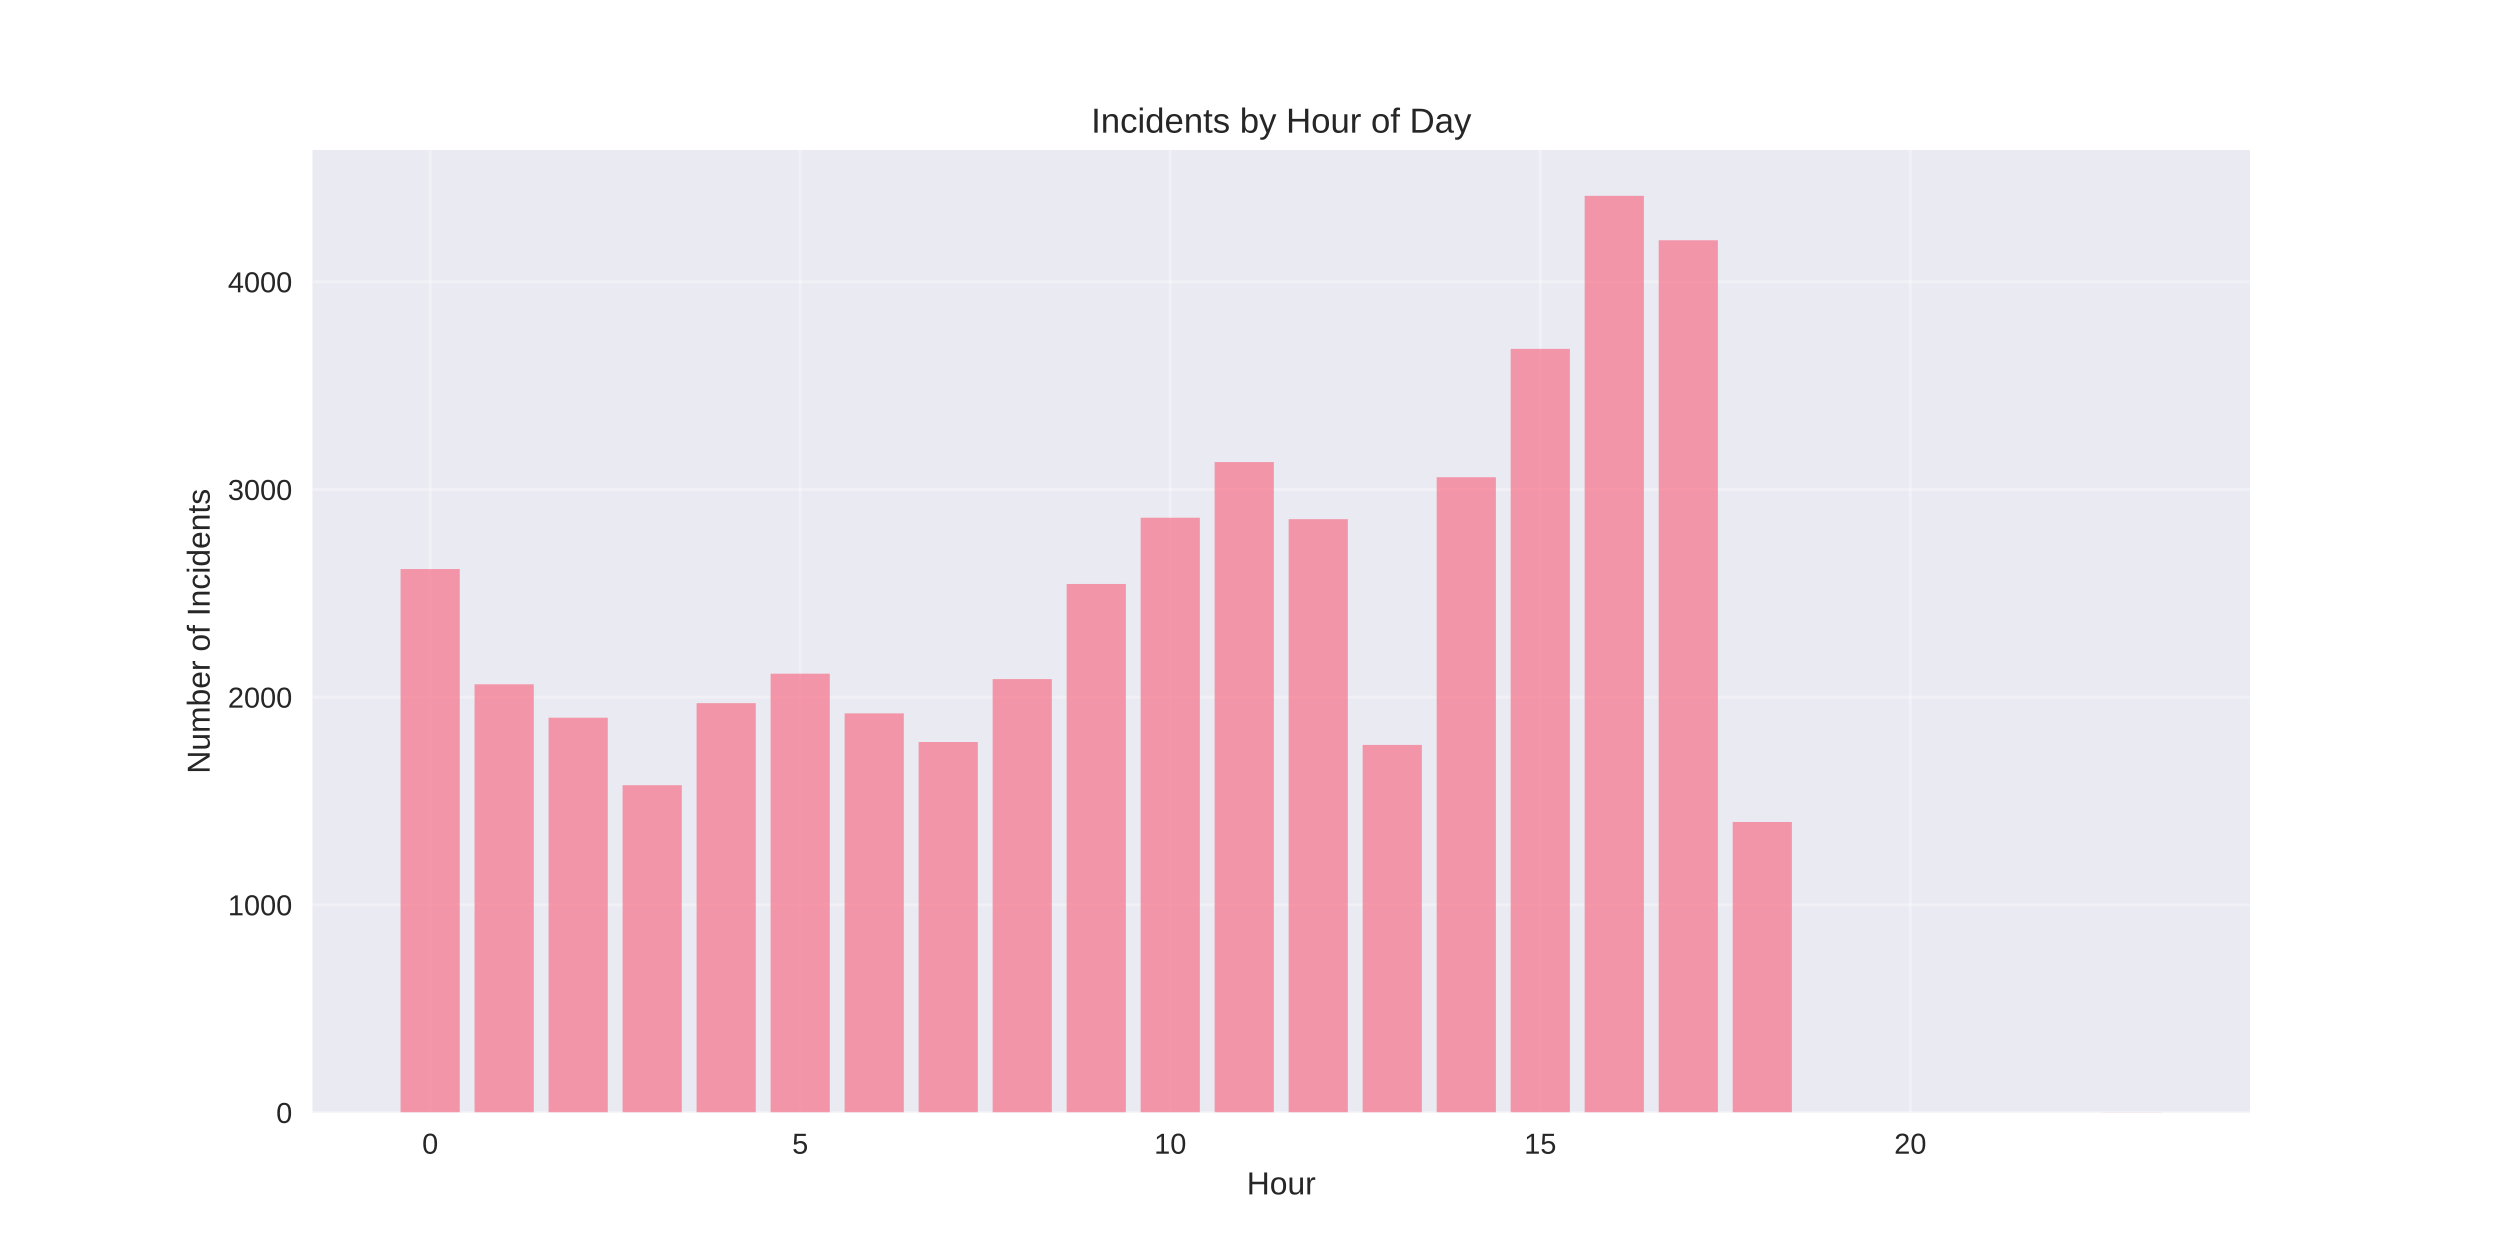
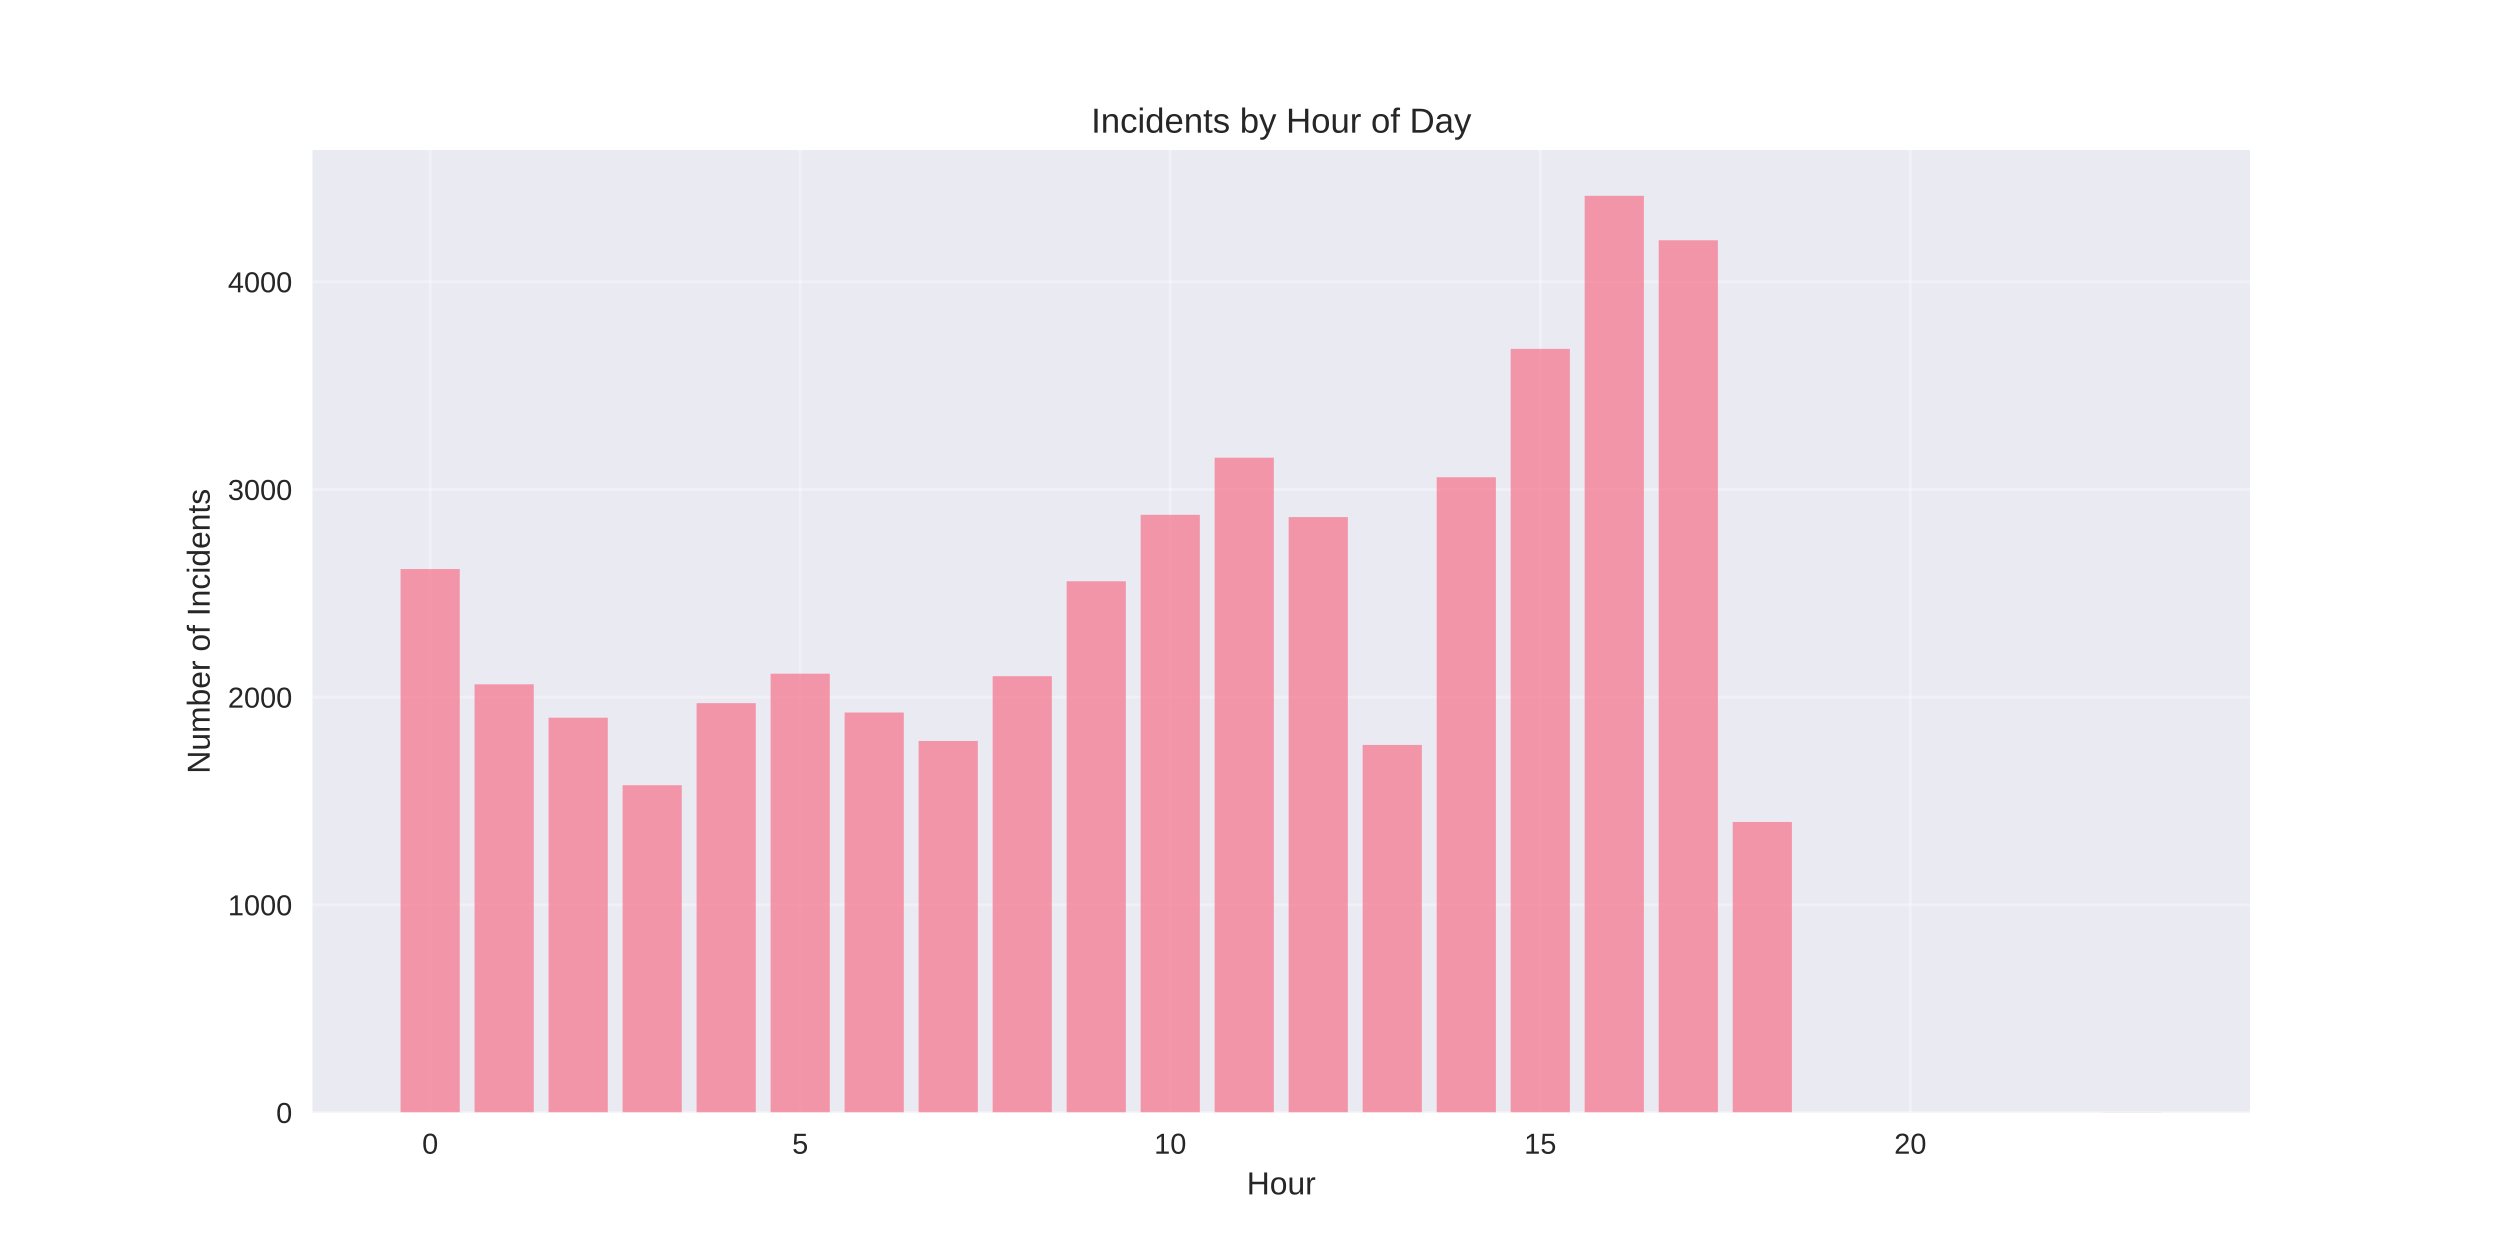
<svg xmlns="http://www.w3.org/2000/svg" width="864pt" height="432pt" viewBox="0 0 864 432" version="1.1">
  <defs>
    <style type="text/css">*{stroke-linejoin: round; stroke-linecap: butt}</style>
  </defs>
  <g id="figure_1">
    <g id="patch_1">
      <path d="M 0 432  L 864 432  L 864 0  L 0 0  z " style="fill: #ffffff" />
    </g>
    <g id="axes_1">
      <g id="patch_2">
        <path d="M 108 384.48  L 777.6 384.48  L 777.6 51.84  L 108 51.84  z " style="fill: #eaeaf2" />
      </g>
      <g id="matplotlib.axis_1">
        <g id="xtick_1">
          <g id="line2d_1">
-             <path d="M 148.667 384.48  L 148.667 51.84  " clip-path="url(#p1cc4665424)" style="fill: none; stroke: #ffffff; stroke-opacity: 0.3; stroke-linecap: round" />
+             <path d="M 148.667 384.48  L 148.667 51.84  " clip-path="url(#p34e45dea0e)" style="fill: none; stroke: #ffffff; stroke-opacity: 0.3; stroke-linecap: round" />
          </g>
          <g id="line2d_2" />
          <g id="text_1">
            <text style="fill: #262626; font: 10px 'Arial', 'Liberation Sans', 'DejaVu Sans', 'Bitstream Vera Sans', sans-serif; text-anchor: middle" x="148.667" y="398.727" transform="rotate(-0 148.6671 398.7269)">0</text>
          </g>
        </g>
        <g id="xtick_2">
          <g id="line2d_3">
-             <path d="M 276.551 384.48  L 276.551 51.84  " clip-path="url(#p1cc4665424)" style="fill: none; stroke: #ffffff; stroke-opacity: 0.3; stroke-linecap: round" />
+             <path d="M 276.551 384.48  L 276.551 51.84  " clip-path="url(#p34e45dea0e)" style="fill: none; stroke: #ffffff; stroke-opacity: 0.3; stroke-linecap: round" />
          </g>
          <g id="line2d_4" />
          <g id="text_2">
            <text style="fill: #262626; font: 10px 'Arial', 'Liberation Sans', 'DejaVu Sans', 'Bitstream Vera Sans', sans-serif; text-anchor: middle" x="276.551" y="398.727" transform="rotate(-0 276.551 398.7269)">5</text>
          </g>
        </g>
        <g id="xtick_3">
          <g id="line2d_5">
-             <path d="M 404.435 384.48  L 404.435 51.84  " clip-path="url(#p1cc4665424)" style="fill: none; stroke: #ffffff; stroke-opacity: 0.3; stroke-linecap: round" />
+             <path d="M 404.435 384.48  L 404.435 51.84  " clip-path="url(#p34e45dea0e)" style="fill: none; stroke: #ffffff; stroke-opacity: 0.3; stroke-linecap: round" />
          </g>
          <g id="line2d_6" />
          <g id="text_3">
            <text style="fill: #262626; font: 10px 'Arial', 'Liberation Sans', 'DejaVu Sans', 'Bitstream Vera Sans', sans-serif; text-anchor: middle" x="404.435" y="398.727" transform="rotate(-0 404.4348 398.7269)">10</text>
          </g>
        </g>
        <g id="xtick_4">
          <g id="line2d_7">
-             <path d="M 532.319 384.48  L 532.319 51.84  " clip-path="url(#p1cc4665424)" style="fill: none; stroke: #ffffff; stroke-opacity: 0.3; stroke-linecap: round" />
+             <path d="M 532.319 384.48  L 532.319 51.84  " clip-path="url(#p34e45dea0e)" style="fill: none; stroke: #ffffff; stroke-opacity: 0.3; stroke-linecap: round" />
          </g>
          <g id="line2d_8" />
          <g id="text_4">
            <text style="fill: #262626; font: 10px 'Arial', 'Liberation Sans', 'DejaVu Sans', 'Bitstream Vera Sans', sans-serif; text-anchor: middle" x="532.319" y="398.727" transform="rotate(-0 532.3187 398.7269)">15</text>
          </g>
        </g>
        <g id="xtick_5">
          <g id="line2d_9">
-             <path d="M 660.203 384.48  L 660.203 51.84  " clip-path="url(#p1cc4665424)" style="fill: none; stroke: #ffffff; stroke-opacity: 0.3; stroke-linecap: round" />
+             <path d="M 660.203 384.48  L 660.203 51.84  " clip-path="url(#p34e45dea0e)" style="fill: none; stroke: #ffffff; stroke-opacity: 0.3; stroke-linecap: round" />
          </g>
          <g id="line2d_10" />
          <g id="text_5">
            <text style="fill: #262626; font: 10px 'Arial', 'Liberation Sans', 'DejaVu Sans', 'Bitstream Vera Sans', sans-serif; text-anchor: middle" x="660.203" y="398.727" transform="rotate(-0 660.2026 398.7269)">20</text>
          </g>
        </g>
        <g id="text_6">
          <text style="fill: #262626; font: 11px 'Arial', 'Liberation Sans', 'DejaVu Sans', 'Bitstream Vera Sans', sans-serif; text-anchor: middle" x="442.8" y="412.773" transform="rotate(-0 442.8 412.7734)">Hour</text>
        </g>
      </g>
      <g id="matplotlib.axis_2">
        <g id="ytick_1">
          <g id="line2d_11">
-             <path d="M 108 384.48  L 777.6 384.48  " clip-path="url(#p1cc4665424)" style="fill: none; stroke: #ffffff; stroke-opacity: 0.3; stroke-linecap: round" />
+             <path d="M 108 384.48  L 777.6 384.48  " clip-path="url(#p34e45dea0e)" style="fill: none; stroke: #ffffff; stroke-opacity: 0.3; stroke-linecap: round" />
          </g>
          <g id="line2d_12" />
          <g id="text_7">
            <text style="fill: #262626; font: 10px 'Arial', 'Liberation Sans', 'DejaVu Sans', 'Bitstream Vera Sans', sans-serif; text-anchor: end" x="101" y="388.103" transform="rotate(-0 101 388.1034)">0</text>
          </g>
        </g>
        <g id="ytick_2">
          <g id="line2d_13">
-             <path d="M 108 312.708  L 777.6 312.708  " clip-path="url(#p1cc4665424)" style="fill: none; stroke: #ffffff; stroke-opacity: 0.3; stroke-linecap: round" />
+             <path d="M 108 312.708  L 777.6 312.708  " clip-path="url(#p34e45dea0e)" style="fill: none; stroke: #ffffff; stroke-opacity: 0.3; stroke-linecap: round" />
          </g>
          <g id="line2d_14" />
          <g id="text_8">
            <text style="fill: #262626; font: 10px 'Arial', 'Liberation Sans', 'DejaVu Sans', 'Bitstream Vera Sans', sans-serif; text-anchor: end" x="101" y="316.332" transform="rotate(-0 101 316.3318)">1000</text>
          </g>
        </g>
        <g id="ytick_3">
          <g id="line2d_15">
-             <path d="M 108 240.937  L 777.6 240.937  " clip-path="url(#p1cc4665424)" style="fill: none; stroke: #ffffff; stroke-opacity: 0.3; stroke-linecap: round" />
+             <path d="M 108 240.937  L 777.6 240.937  " clip-path="url(#p34e45dea0e)" style="fill: none; stroke: #ffffff; stroke-opacity: 0.3; stroke-linecap: round" />
          </g>
          <g id="line2d_16" />
          <g id="text_9">
            <text style="fill: #262626; font: 10px 'Arial', 'Liberation Sans', 'DejaVu Sans', 'Bitstream Vera Sans', sans-serif; text-anchor: end" x="101" y="244.56" transform="rotate(-0 101 244.5602)">2000</text>
          </g>
        </g>
        <g id="ytick_4">
          <g id="line2d_17">
-             <path d="M 108 169.165  L 777.6 169.165  " clip-path="url(#p1cc4665424)" style="fill: none; stroke: #ffffff; stroke-opacity: 0.3; stroke-linecap: round" />
+             <path d="M 108 169.165  L 777.6 169.165  " clip-path="url(#p34e45dea0e)" style="fill: none; stroke: #ffffff; stroke-opacity: 0.3; stroke-linecap: round" />
          </g>
          <g id="line2d_18" />
          <g id="text_10">
            <text style="fill: #262626; font: 10px 'Arial', 'Liberation Sans', 'DejaVu Sans', 'Bitstream Vera Sans', sans-serif; text-anchor: end" x="101" y="172.789" transform="rotate(-0 101 172.7885)">3000</text>
          </g>
        </g>
        <g id="ytick_5">
          <g id="line2d_19">
-             <path d="M 108 97.393  L 777.6 97.393  " clip-path="url(#p1cc4665424)" style="fill: none; stroke: #ffffff; stroke-opacity: 0.3; stroke-linecap: round" />
+             <path d="M 108 97.393  L 777.6 97.393  " clip-path="url(#p34e45dea0e)" style="fill: none; stroke: #ffffff; stroke-opacity: 0.3; stroke-linecap: round" />
          </g>
          <g id="line2d_20" />
          <g id="text_11">
            <text style="fill: #262626; font: 10px 'Arial', 'Liberation Sans', 'DejaVu Sans', 'Bitstream Vera Sans', sans-serif; text-anchor: end" x="101" y="101.017" transform="rotate(-0 101 101.0169)">4000</text>
          </g>
        </g>
        <g id="text_12">
          <text style="fill: #262626; font: 11px 'Arial', 'Liberation Sans', 'DejaVu Sans', 'Bitstream Vera Sans', sans-serif; text-anchor: middle" x="72.474" y="218.16" transform="rotate(-90 72.47375 218.16)">Number of Incidents</text>
        </g>
      </g>
      <g id="patch_3">
-         <path d="M 138.436 384.48  L 158.898 384.48  L 158.898 196.654  L 138.436 196.654  z " clip-path="url(#p1cc4665424)" style="fill: #f77189; opacity: 0.7" />
+         <path d="M 138.436 384.48  L 158.898 384.48  L 158.898 196.654  L 138.436 196.654  z " clip-path="url(#p34e45dea0e)" style="fill: #f77189; opacity: 0.7" />
      </g>
      <g id="patch_4">
-         <path d="M 164.013 384.48  L 184.475 384.48  L 184.475 236.487  L 164.013 236.487  z " clip-path="url(#p1cc4665424)" style="fill: #f77189; opacity: 0.7" />
+         <path d="M 164.013 384.48  L 184.475 384.48  L 184.475 236.487  L 164.013 236.487  z " clip-path="url(#p34e45dea0e)" style="fill: #f77189; opacity: 0.7" />
      </g>
      <g id="patch_5">
-         <path d="M 189.59 384.48  L 210.051 384.48  L 210.051 248.042  L 189.59 248.042  z " clip-path="url(#p1cc4665424)" style="fill: #f77189; opacity: 0.7" />
+         <path d="M 189.59 384.48  L 210.051 384.48  L 210.051 248.042  L 189.59 248.042  z " clip-path="url(#p34e45dea0e)" style="fill: #f77189; opacity: 0.7" />
      </g>
      <g id="patch_6">
-         <path d="M 215.167 384.48  L 235.628 384.48  L 235.628 271.368  L 215.167 271.368  z " clip-path="url(#p1cc4665424)" style="fill: #f77189; opacity: 0.7" />
+         <path d="M 215.167 384.48  L 235.628 384.48  L 235.628 271.368  L 215.167 271.368  z " clip-path="url(#p34e45dea0e)" style="fill: #f77189; opacity: 0.7" />
      </g>
      <g id="patch_7">
-         <path d="M 240.743 384.48  L 261.205 384.48  L 261.205 243.018  L 240.743 243.018  z " clip-path="url(#p1cc4665424)" style="fill: #f77189; opacity: 0.7" />
+         <path d="M 240.743 384.48  L 261.205 384.48  L 261.205 243.018  L 240.743 243.018  z " clip-path="url(#p34e45dea0e)" style="fill: #f77189; opacity: 0.7" />
      </g>
      <g id="patch_8">
-         <path d="M 266.32 384.48  L 286.782 384.48  L 286.782 232.827  L 266.32 232.827  z " clip-path="url(#p1cc4665424)" style="fill: #f77189; opacity: 0.7" />
+         <path d="M 266.32 384.48  L 286.782 384.48  L 286.782 232.827  L 266.32 232.827  z " clip-path="url(#p34e45dea0e)" style="fill: #f77189; opacity: 0.7" />
      </g>
      <g id="patch_9">
-         <path d="M 291.897 384.48  L 312.358 384.48  L 312.358 246.535  L 291.897 246.535  z " clip-path="url(#p1cc4665424)" style="fill: #f77189; opacity: 0.7" />
+         <path d="M 291.897 384.48  L 312.358 384.48  L 312.358 246.248  L 291.897 246.248  z " clip-path="url(#p34e45dea0e)" style="fill: #f77189; opacity: 0.7" />
      </g>
      <g id="patch_10">
-         <path d="M 317.474 384.48  L 337.935 384.48  L 337.935 256.439  L 317.474 256.439  z " clip-path="url(#p1cc4665424)" style="fill: #f77189; opacity: 0.7" />
+         <path d="M 317.474 384.48  L 337.935 384.48  L 337.935 256.081  L 317.474 256.081  z " clip-path="url(#p34e45dea0e)" style="fill: #f77189; opacity: 0.7" />
      </g>
      <g id="patch_11">
-         <path d="M 343.051 384.48  L 363.512 384.48  L 363.512 234.693  L 343.051 234.693  z " clip-path="url(#p1cc4665424)" style="fill: #f77189; opacity: 0.7" />
+         <path d="M 343.051 384.48  L 363.512 384.48  L 363.512 233.688  L 343.051 233.688  z " clip-path="url(#p34e45dea0e)" style="fill: #f77189; opacity: 0.7" />
      </g>
      <g id="patch_12">
-         <path d="M 368.627 384.48  L 389.089 384.48  L 389.089 201.821  L 368.627 201.821  z " clip-path="url(#p1cc4665424)" style="fill: #f77189; opacity: 0.7" />
+         <path d="M 368.627 384.48  L 389.089 384.48  L 389.089 200.888  L 368.627 200.888  z " clip-path="url(#p34e45dea0e)" style="fill: #f77189; opacity: 0.7" />
      </g>
      <g id="patch_13">
-         <path d="M 394.204 384.48  L 414.666 384.48  L 414.666 178.926  L 394.204 178.926  z " clip-path="url(#p1cc4665424)" style="fill: #f77189; opacity: 0.7" />
+         <path d="M 394.204 384.48  L 414.666 384.48  L 414.666 177.921  L 394.204 177.921  z " clip-path="url(#p34e45dea0e)" style="fill: #f77189; opacity: 0.7" />
      </g>
      <g id="patch_14">
-         <path d="M 419.781 384.48  L 440.242 384.48  L 440.242 159.691  L 419.781 159.691  z " clip-path="url(#p1cc4665424)" style="fill: #f77189; opacity: 0.7" />
+         <path d="M 419.781 384.48  L 440.242 384.48  L 440.242 158.184  L 419.781 158.184  z " clip-path="url(#p34e45dea0e)" style="fill: #f77189; opacity: 0.7" />
      </g>
      <g id="patch_15">
-         <path d="M 445.358 384.48  L 465.819 384.48  L 465.819 179.428  L 445.358 179.428  z " clip-path="url(#p1cc4665424)" style="fill: #f77189; opacity: 0.7" />
+         <path d="M 445.358 384.48  L 465.819 384.48  L 465.819 178.711  L 445.358 178.711  z " clip-path="url(#p34e45dea0e)" style="fill: #f77189; opacity: 0.7" />
      </g>
      <g id="patch_16">
-         <path d="M 470.934 384.48  L 491.396 384.48  L 491.396 257.444  L 470.934 257.444  z " clip-path="url(#p1cc4665424)" style="fill: #f77189; opacity: 0.7" />
+         <path d="M 470.934 384.48  L 491.396 384.48  L 491.396 257.444  L 470.934 257.444  z " clip-path="url(#p34e45dea0e)" style="fill: #f77189; opacity: 0.7" />
      </g>
      <g id="patch_17">
-         <path d="M 496.511 384.48  L 516.973 384.48  L 516.973 164.931  L 496.511 164.931  z " clip-path="url(#p1cc4665424)" style="fill: #f77189; opacity: 0.7" />
+         <path d="M 496.511 384.48  L 516.973 384.48  L 516.973 164.931  L 496.511 164.931  z " clip-path="url(#p34e45dea0e)" style="fill: #f77189; opacity: 0.7" />
      </g>
      <g id="patch_18">
-         <path d="M 522.088 384.48  L 542.549 384.48  L 542.549 120.576  L 522.088 120.576  z " clip-path="url(#p1cc4665424)" style="fill: #f77189; opacity: 0.7" />
+         <path d="M 522.088 384.48  L 542.549 384.48  L 542.549 120.576  L 522.088 120.576  z " clip-path="url(#p34e45dea0e)" style="fill: #f77189; opacity: 0.7" />
      </g>
      <g id="patch_19">
-         <path d="M 547.665 384.48  L 568.126 384.48  L 568.126 67.68  L 547.665 67.68  z " clip-path="url(#p1cc4665424)" style="fill: #f77189; opacity: 0.7" />
+         <path d="M 547.665 384.48  L 568.126 384.48  L 568.126 67.68  L 547.665 67.68  z " clip-path="url(#p34e45dea0e)" style="fill: #f77189; opacity: 0.7" />
      </g>
      <g id="patch_20">
-         <path d="M 573.242 384.48  L 593.703 384.48  L 593.703 83.039  L 573.242 83.039  z " clip-path="url(#p1cc4665424)" style="fill: #f77189; opacity: 0.7" />
+         <path d="M 573.242 384.48  L 593.703 384.48  L 593.703 83.039  L 573.242 83.039  z " clip-path="url(#p34e45dea0e)" style="fill: #f77189; opacity: 0.7" />
      </g>
      <g id="patch_21">
-         <path d="M 598.818 384.48  L 619.28 384.48  L 619.28 284.071  L 598.818 284.071  z " clip-path="url(#p1cc4665424)" style="fill: #f77189; opacity: 0.7" />
+         <path d="M 598.818 384.48  L 619.28 384.48  L 619.28 284.071  L 598.818 284.071  z " clip-path="url(#p34e45dea0e)" style="fill: #f77189; opacity: 0.7" />
      </g>
      <g id="patch_22">
-         <path d="M 726.702 384.48  L 747.164 384.48  L 747.164 384.408  L 726.702 384.408  z " clip-path="url(#p1cc4665424)" style="fill: #f77189; opacity: 0.7" />
+         <path d="M 726.702 384.48  L 747.164 384.48  L 747.164 384.408  L 726.702 384.408  z " clip-path="url(#p34e45dea0e)" style="fill: #f77189; opacity: 0.7" />
      </g>
      <g id="patch_23">
        <path d="M 108 384.48  L 108 51.84  " style="fill: none" />
      </g>
      <g id="patch_24">
        <path d="M 777.6 384.48  L 777.6 51.84  " style="fill: none" />
      </g>
      <g id="patch_25">
        <path d="M 108 384.48  L 777.6 384.48  " style="fill: none" />
      </g>
      <g id="patch_26">
        <path d="M 108 51.84  L 777.6 51.84  " style="fill: none" />
      </g>
      <g id="text_13">
        <text style="fill: #262626; font: 12px 'Arial', 'Liberation Sans', 'DejaVu Sans', 'Bitstream Vera Sans', sans-serif; text-anchor: middle" x="442.8" y="45.84" transform="rotate(-0 442.8 45.84)">Incidents by Hour of Day</text>
      </g>
    </g>
  </g>
  <defs>
-     <clipPath id="p1cc4665424">
+     <clipPath id="p34e45dea0e">
      <rect x="108" y="51.84" width="669.6" height="332.64" />
    </clipPath>
  </defs>
</svg>
